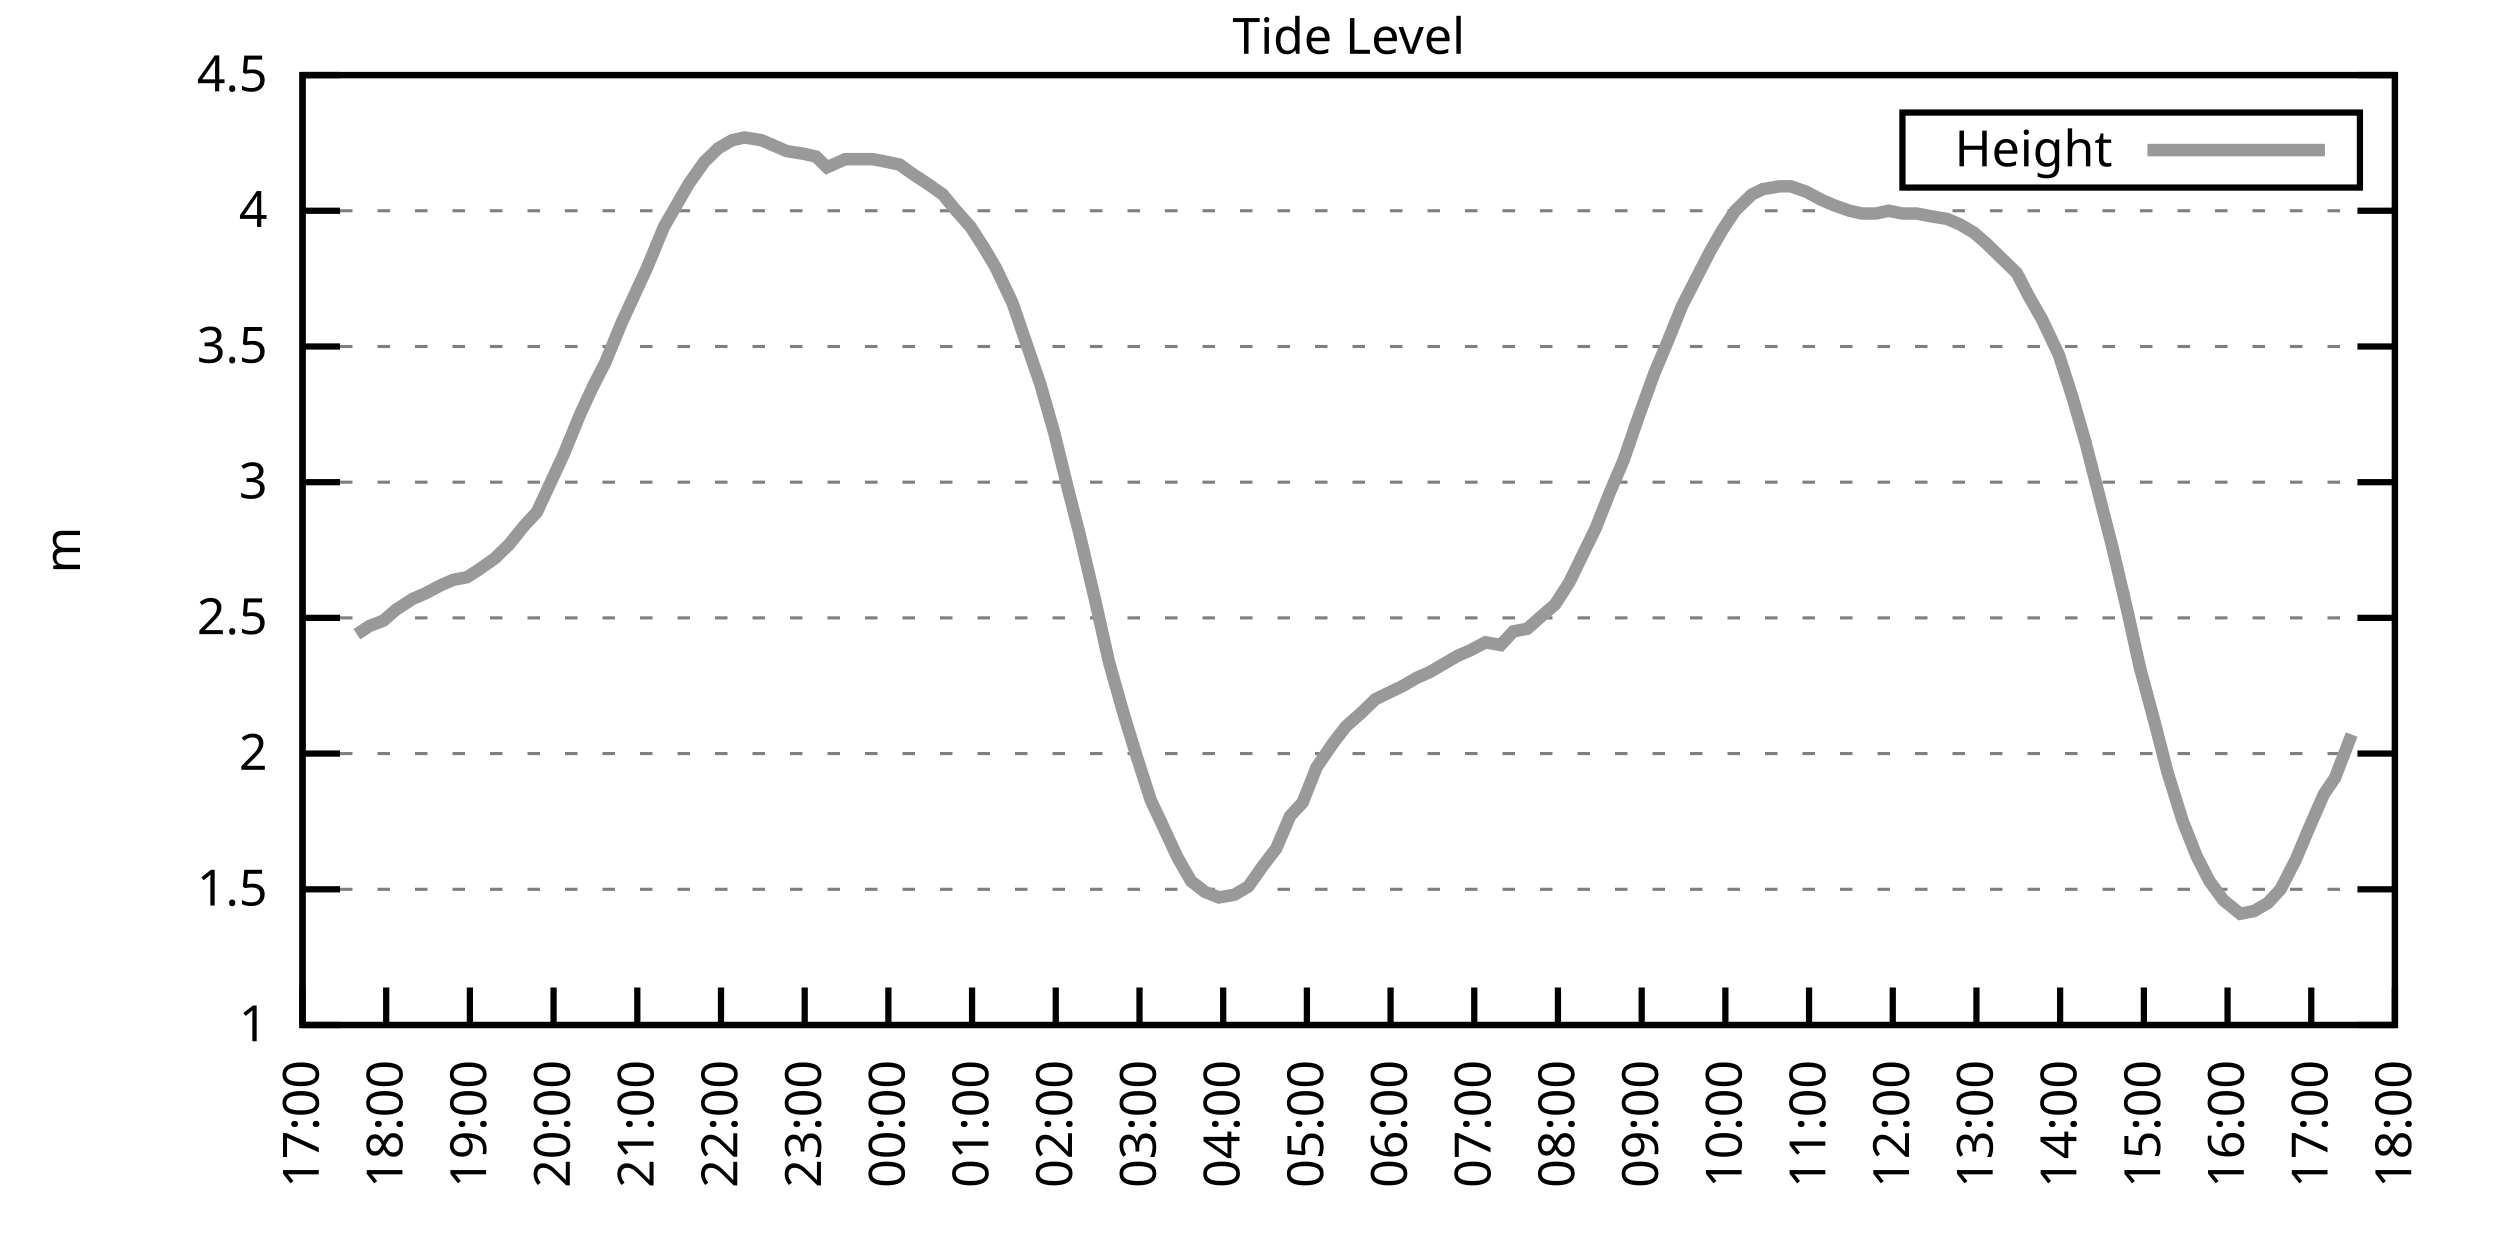
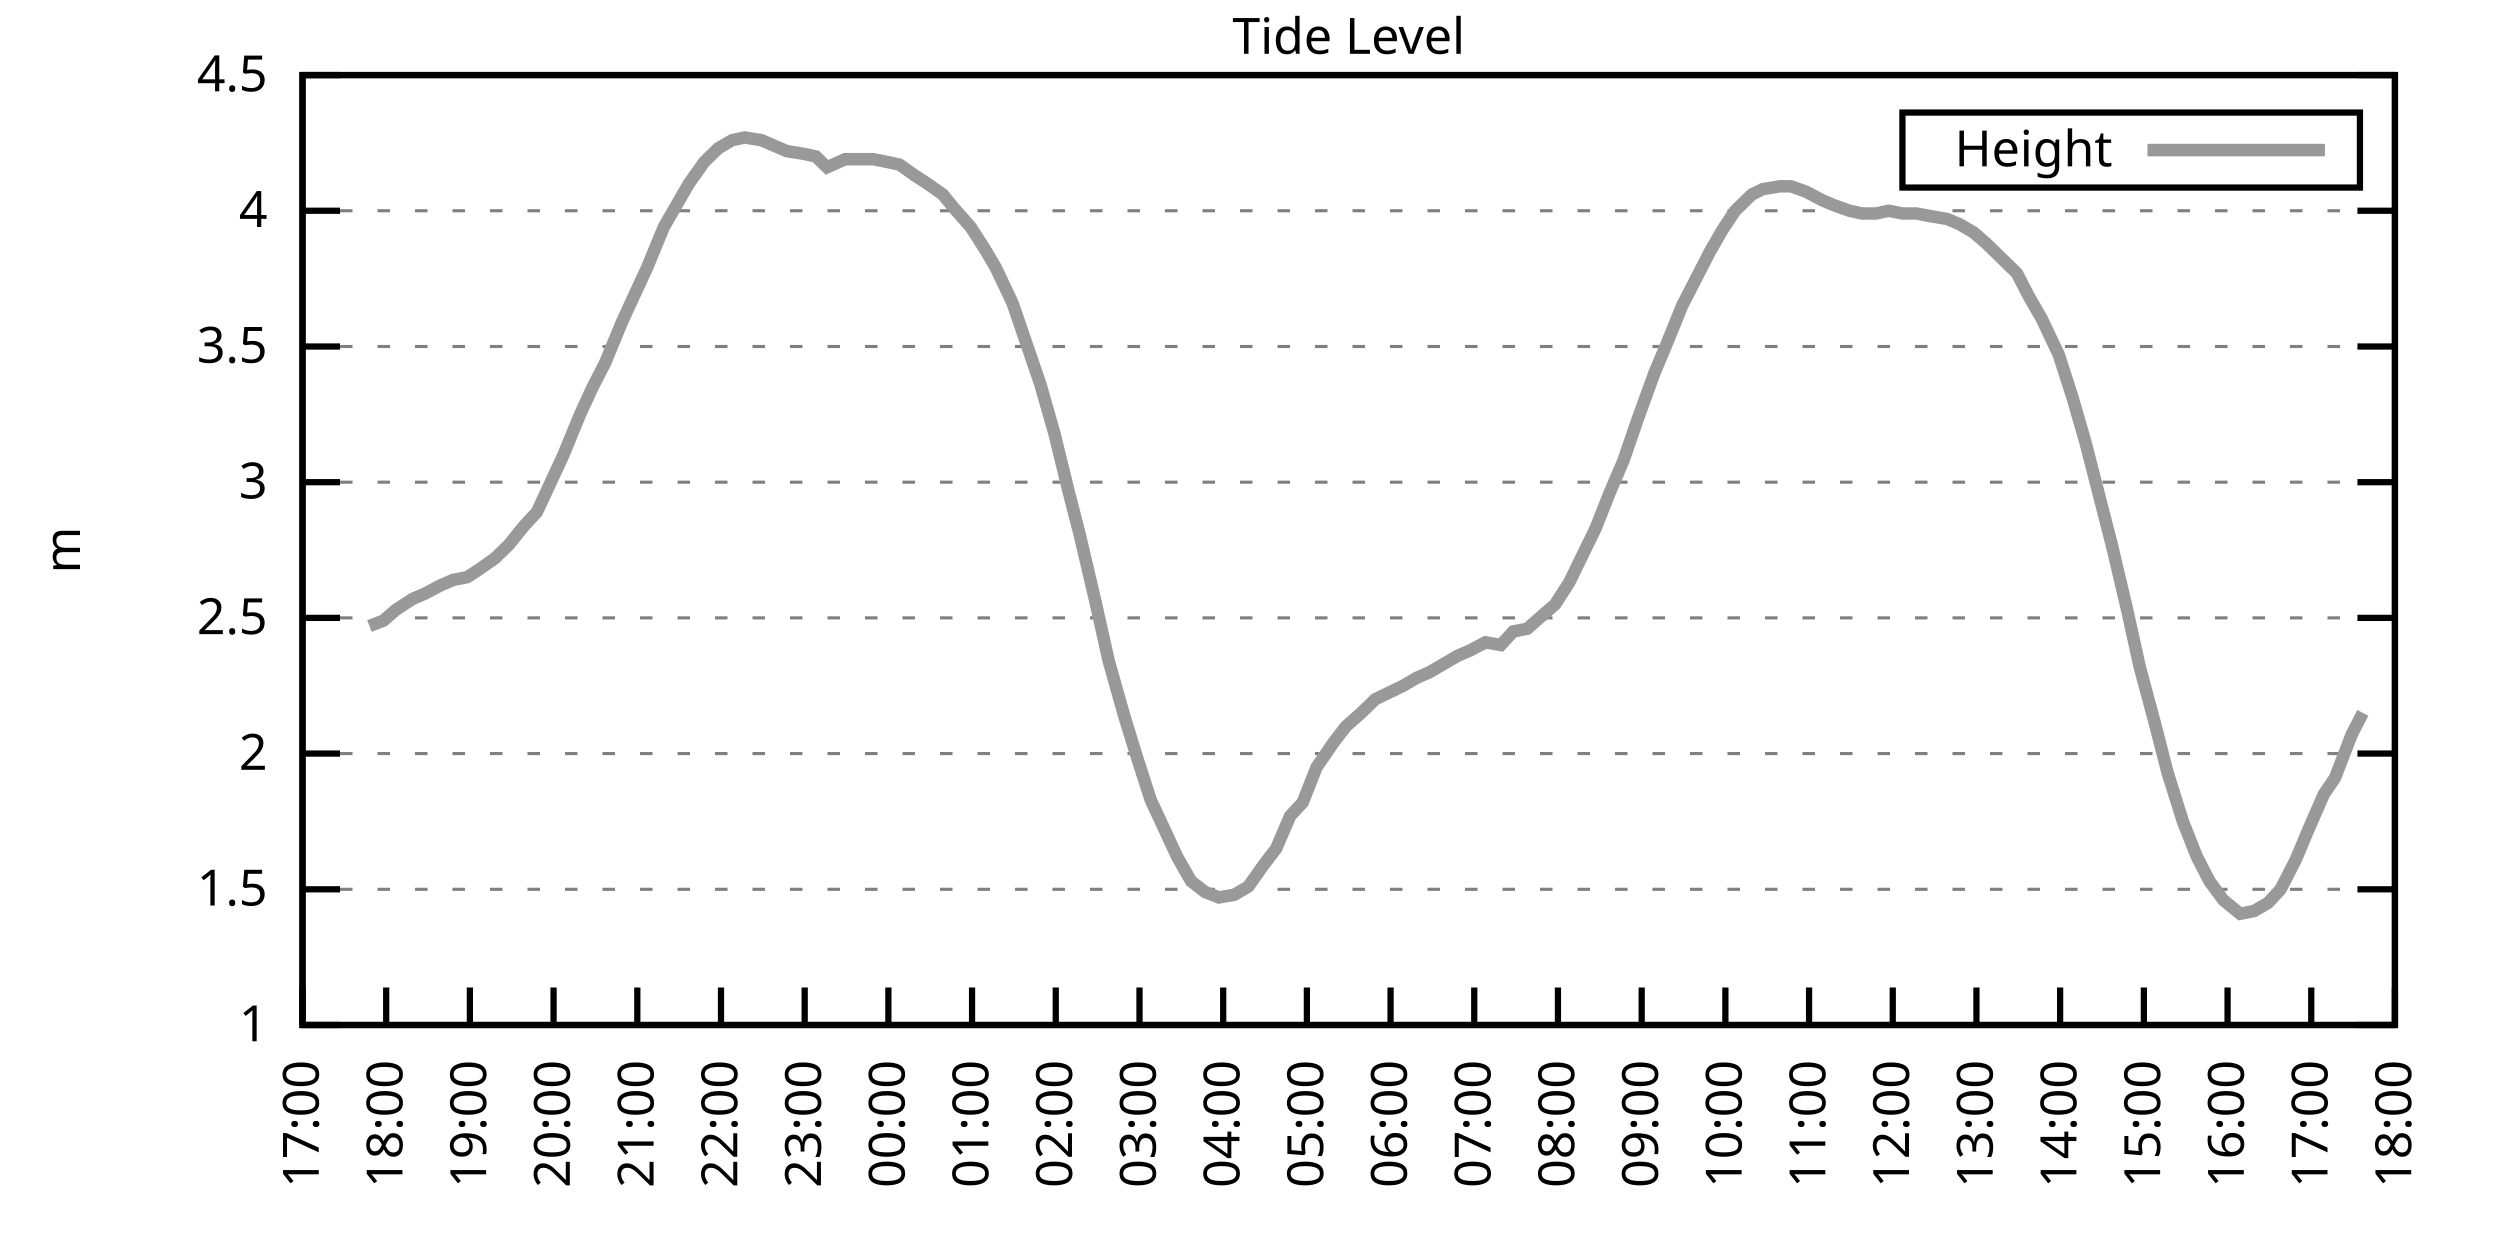
<svg xmlns="http://www.w3.org/2000/svg" xmlns:xlink="http://www.w3.org/1999/xlink" width="400" height="200" viewBox="0 0 400 200">
  <g id="gnuplot_canvas">
    <rect x="0" y="0" width="400" height="200" fill="none" />
    <defs>
      <circle id="gpDot" r="0.5" stroke-width="0.5" stroke="currentColor" />
      <path id="gpPt0" stroke-width="0.333" stroke="currentColor" d="M-1,0 h2 M0,-1 v2" />
      <path id="gpPt1" stroke-width="0.333" stroke="currentColor" d="M-1,-1 L1,1 M1,-1 L-1,1" />
      <path id="gpPt2" stroke-width="0.333" stroke="currentColor" d="M-1,0 L1,0 M0,-1 L0,1 M-1,-1 L1,1 M-1,1 L1,-1" />
      <rect id="gpPt3" stroke-width="0.333" stroke="currentColor" x="-1" y="-1" width="2" height="2" />
      <rect id="gpPt4" stroke-width="0.333" stroke="currentColor" fill="currentColor" x="-1" y="-1" width="2" height="2" />
      <circle id="gpPt5" stroke-width="0.333" stroke="currentColor" cx="0" cy="0" r="1" />
      <use xlink:href="#gpPt5" id="gpPt6" fill="currentColor" stroke="none" />
      <path id="gpPt7" stroke-width="0.333" stroke="currentColor" d="M0,-1.33 L-1.33,0.67 L1.33,0.67 z" />
      <use xlink:href="#gpPt7" id="gpPt8" fill="currentColor" stroke="none" />
      <use xlink:href="#gpPt7" id="gpPt9" stroke="currentColor" transform="rotate(180)" />
      <use xlink:href="#gpPt9" id="gpPt10" fill="currentColor" stroke="none" />
      <use xlink:href="#gpPt3" id="gpPt11" stroke="currentColor" transform="rotate(45)" />
      <use xlink:href="#gpPt11" id="gpPt12" fill="currentColor" stroke="none" />
      <path id="gpPt13" stroke-width="0.333" stroke="currentColor" d="M0,1.330 L1.265,0.411 L0.782,-1.067 L-0.782,-1.076 L-1.265,0.411 z" />
      <use xlink:href="#gpPt13" id="gpPt14" fill="currentColor" stroke="none" />
      <filter id="textbox" filterUnits="objectBoundingBox" x="0" y="0" height="1" width="1">
        <feFlood flood-color="white" flood-opacity="1" result="bgnd" />
        <feComposite in="SourceGraphic" in2="bgnd" operator="atop" />
      </filter>
      <filter id="greybox" filterUnits="objectBoundingBox" x="0" y="0" height="1" width="1">
        <feFlood flood-color="lightgrey" flood-opacity="1" result="grey" />
        <feComposite in="SourceGraphic" in2="grey" operator="atop" />
      </filter>
    </defs>
    <g fill="none" color="white" stroke="currentColor" stroke-width="1.00" stroke-linecap="butt" stroke-linejoin="miter">
</g>
    <g fill="none" color="black" stroke="currentColor" stroke-width="1.00" stroke-linecap="butt" stroke-linejoin="miter">
      <g stroke="none" shape-rendering="crispEdges">
        <polygon fill="rgb(255, 255, 255)" points="48.40,164.00 383.18,164.00 383.18,12.02 48.40,12.02 " />
      </g>
    </g>
    <g fill="none" color="black" stroke="currentColor" stroke-width="1.00" stroke-linecap="butt" stroke-linejoin="miter">
</g>
    <g fill="none" color="black" stroke="black" stroke-width="0.50" stroke-linecap="butt" stroke-linejoin="miter">
</g>
    <g fill="none" color="gray" stroke="currentColor" stroke-width="0.50" stroke-linecap="butt" stroke-linejoin="miter">
      <path stroke="gray" stroke-dasharray="2,4" class="gridline" d="M48.40,164.00 L383.19,164.00  " />
    </g>
    <g fill="none" color="gray" stroke="gray" stroke-width="1.00" stroke-linecap="butt" stroke-linejoin="miter">
</g>
    <g fill="none" color="black" stroke="currentColor" stroke-width="1.00" stroke-linecap="butt" stroke-linejoin="miter">
      <path stroke="black" d="M48.40,164.00 L54.40,164.00 M383.19,164.00 L377.19,164.00  " />
      <g transform="translate(42.80,166.60)" stroke="none" fill="black" font-family="Sans" font-size="8.00" text-anchor="end">
        <text>
          <tspan font-family="Sans"> 1</tspan>
        </text>
      </g>
    </g>
    <g fill="none" color="black" stroke="currentColor" stroke-width="1.00" stroke-linecap="butt" stroke-linejoin="miter">
</g>
    <g fill="none" color="black" stroke="black" stroke-width="0.50" stroke-linecap="butt" stroke-linejoin="miter">
</g>
    <g fill="none" color="gray" stroke="currentColor" stroke-width="0.50" stroke-linecap="butt" stroke-linejoin="miter">
      <path stroke="gray" stroke-dasharray="2,4" class="gridline" d="M48.40,142.29 L383.19,142.29  " />
    </g>
    <g fill="none" color="gray" stroke="gray" stroke-width="1.00" stroke-linecap="butt" stroke-linejoin="miter">
</g>
    <g fill="none" color="black" stroke="currentColor" stroke-width="1.00" stroke-linecap="butt" stroke-linejoin="miter">
      <path stroke="black" d="M48.40,142.29 L54.40,142.29 M383.19,142.29 L377.19,142.29  " />
      <g transform="translate(42.80,144.89)" stroke="none" fill="black" font-family="Sans" font-size="8.00" text-anchor="end">
        <text>
          <tspan font-family="Sans"> 1.5</tspan>
        </text>
      </g>
    </g>
    <g fill="none" color="black" stroke="currentColor" stroke-width="1.00" stroke-linecap="butt" stroke-linejoin="miter">
</g>
    <g fill="none" color="black" stroke="black" stroke-width="0.50" stroke-linecap="butt" stroke-linejoin="miter">
</g>
    <g fill="none" color="gray" stroke="currentColor" stroke-width="0.50" stroke-linecap="butt" stroke-linejoin="miter">
      <path stroke="gray" stroke-dasharray="2,4" class="gridline" d="M48.40,120.57 L383.19,120.57  " />
    </g>
    <g fill="none" color="gray" stroke="gray" stroke-width="1.00" stroke-linecap="butt" stroke-linejoin="miter">
</g>
    <g fill="none" color="black" stroke="currentColor" stroke-width="1.00" stroke-linecap="butt" stroke-linejoin="miter">
      <path stroke="black" d="M48.40,120.57 L54.40,120.57 M383.19,120.57 L377.19,120.57  " />
      <g transform="translate(42.80,123.17)" stroke="none" fill="black" font-family="Sans" font-size="8.00" text-anchor="end">
        <text>
          <tspan font-family="Sans"> 2</tspan>
        </text>
      </g>
    </g>
    <g fill="none" color="black" stroke="currentColor" stroke-width="1.00" stroke-linecap="butt" stroke-linejoin="miter">
</g>
    <g fill="none" color="black" stroke="black" stroke-width="0.50" stroke-linecap="butt" stroke-linejoin="miter">
</g>
    <g fill="none" color="gray" stroke="currentColor" stroke-width="0.50" stroke-linecap="butt" stroke-linejoin="miter">
      <path stroke="gray" stroke-dasharray="2,4" class="gridline" d="M48.40,98.86 L383.19,98.86  " />
    </g>
    <g fill="none" color="gray" stroke="gray" stroke-width="1.00" stroke-linecap="butt" stroke-linejoin="miter">
</g>
    <g fill="none" color="black" stroke="currentColor" stroke-width="1.00" stroke-linecap="butt" stroke-linejoin="miter">
      <path stroke="black" d="M48.40,98.86 L54.40,98.86 M383.19,98.86 L377.19,98.86  " />
      <g transform="translate(42.80,101.46)" stroke="none" fill="black" font-family="Sans" font-size="8.00" text-anchor="end">
        <text>
          <tspan font-family="Sans"> 2.5</tspan>
        </text>
      </g>
    </g>
    <g fill="none" color="black" stroke="currentColor" stroke-width="1.00" stroke-linecap="butt" stroke-linejoin="miter">
</g>
    <g fill="none" color="black" stroke="black" stroke-width="0.50" stroke-linecap="butt" stroke-linejoin="miter">
</g>
    <g fill="none" color="gray" stroke="currentColor" stroke-width="0.50" stroke-linecap="butt" stroke-linejoin="miter">
      <path stroke="gray" stroke-dasharray="2,4" class="gridline" d="M48.40,77.15 L383.19,77.15  " />
    </g>
    <g fill="none" color="gray" stroke="gray" stroke-width="1.00" stroke-linecap="butt" stroke-linejoin="miter">
</g>
    <g fill="none" color="black" stroke="currentColor" stroke-width="1.00" stroke-linecap="butt" stroke-linejoin="miter">
      <path stroke="black" d="M48.40,77.15 L54.40,77.15 M383.19,77.15 L377.19,77.15  " />
      <g transform="translate(42.80,79.75)" stroke="none" fill="black" font-family="Sans" font-size="8.00" text-anchor="end">
        <text>
          <tspan font-family="Sans"> 3</tspan>
        </text>
      </g>
    </g>
    <g fill="none" color="black" stroke="currentColor" stroke-width="1.00" stroke-linecap="butt" stroke-linejoin="miter">
</g>
    <g fill="none" color="black" stroke="black" stroke-width="0.50" stroke-linecap="butt" stroke-linejoin="miter">
</g>
    <g fill="none" color="gray" stroke="currentColor" stroke-width="0.50" stroke-linecap="butt" stroke-linejoin="miter">
      <path stroke="gray" stroke-dasharray="2,4" class="gridline" d="M48.40,55.44 L383.19,55.44  " />
    </g>
    <g fill="none" color="gray" stroke="gray" stroke-width="1.00" stroke-linecap="butt" stroke-linejoin="miter">
</g>
    <g fill="none" color="black" stroke="currentColor" stroke-width="1.00" stroke-linecap="butt" stroke-linejoin="miter">
      <path stroke="black" d="M48.40,55.44 L54.40,55.44 M383.19,55.44 L377.19,55.44  " />
      <g transform="translate(42.80,58.04)" stroke="none" fill="black" font-family="Sans" font-size="8.00" text-anchor="end">
        <text>
          <tspan font-family="Sans"> 3.5</tspan>
        </text>
      </g>
    </g>
    <g fill="none" color="black" stroke="currentColor" stroke-width="1.00" stroke-linecap="butt" stroke-linejoin="miter">
</g>
    <g fill="none" color="black" stroke="black" stroke-width="0.50" stroke-linecap="butt" stroke-linejoin="miter">
</g>
    <g fill="none" color="gray" stroke="currentColor" stroke-width="0.50" stroke-linecap="butt" stroke-linejoin="miter">
      <path stroke="gray" stroke-dasharray="2,4" class="gridline" d="M48.40,33.72 L383.19,33.72  " />
    </g>
    <g fill="none" color="gray" stroke="gray" stroke-width="1.00" stroke-linecap="butt" stroke-linejoin="miter">
</g>
    <g fill="none" color="black" stroke="currentColor" stroke-width="1.00" stroke-linecap="butt" stroke-linejoin="miter">
      <path stroke="black" d="M48.40,33.72 L54.40,33.72 M383.19,33.72 L377.19,33.72  " />
      <g transform="translate(42.80,36.32)" stroke="none" fill="black" font-family="Sans" font-size="8.00" text-anchor="end">
        <text>
          <tspan font-family="Sans"> 4</tspan>
        </text>
      </g>
    </g>
    <g fill="none" color="black" stroke="currentColor" stroke-width="1.00" stroke-linecap="butt" stroke-linejoin="miter">
</g>
    <g fill="none" color="black" stroke="black" stroke-width="0.50" stroke-linecap="butt" stroke-linejoin="miter">
</g>
    <g fill="none" color="gray" stroke="currentColor" stroke-width="0.50" stroke-linecap="butt" stroke-linejoin="miter">
      <path stroke="gray" stroke-dasharray="2,4" class="gridline" d="M48.40,12.01 L383.19,12.01  " />
    </g>
    <g fill="none" color="gray" stroke="gray" stroke-width="1.00" stroke-linecap="butt" stroke-linejoin="miter">
</g>
    <g fill="none" color="black" stroke="currentColor" stroke-width="1.00" stroke-linecap="butt" stroke-linejoin="miter">
      <path stroke="black" d="M48.40,12.01 L54.40,12.01 M383.19,12.01 L377.19,12.01  " />
      <g transform="translate(42.80,14.61)" stroke="none" fill="black" font-family="Sans" font-size="8.00" text-anchor="end">
        <text>
          <tspan font-family="Sans"> 4.5</tspan>
        </text>
      </g>
    </g>
    <g fill="none" color="black" stroke="currentColor" stroke-width="1.00" stroke-linecap="butt" stroke-linejoin="miter">
      <path stroke="black" d="M48.40,164.00 L48.40,158.00  " />
      <g transform="translate(51.00,169.60) rotate(270.00)" stroke="none" fill="black" font-family="Sans" font-size="8.00" text-anchor="end">
        <text>
          <tspan font-family="Sans">17:00</tspan>
        </text>
      </g>
    </g>
    <g fill="none" color="black" stroke="currentColor" stroke-width="1.00" stroke-linecap="butt" stroke-linejoin="miter">
      <path stroke="black" d="M61.79,164.00 L61.79,158.00  " />
      <g transform="translate(64.39,169.60) rotate(270.00)" stroke="none" fill="black" font-family="Sans" font-size="8.00" text-anchor="end">
        <text>
          <tspan font-family="Sans">18:00</tspan>
        </text>
      </g>
    </g>
    <g fill="none" color="black" stroke="currentColor" stroke-width="1.00" stroke-linecap="butt" stroke-linejoin="miter">
      <path stroke="black" d="M75.18,164.00 L75.18,158.00  " />
      <g transform="translate(77.78,169.60) rotate(270.00)" stroke="none" fill="black" font-family="Sans" font-size="8.00" text-anchor="end">
        <text>
          <tspan font-family="Sans">19:00</tspan>
        </text>
      </g>
    </g>
    <g fill="none" color="black" stroke="currentColor" stroke-width="1.00" stroke-linecap="butt" stroke-linejoin="miter">
      <path stroke="black" d="M88.57,164.00 L88.57,158.00  " />
      <g transform="translate(91.17,169.60) rotate(270.00)" stroke="none" fill="black" font-family="Sans" font-size="8.00" text-anchor="end">
        <text>
          <tspan font-family="Sans">20:00</tspan>
        </text>
      </g>
    </g>
    <g fill="none" color="black" stroke="currentColor" stroke-width="1.00" stroke-linecap="butt" stroke-linejoin="miter">
      <path stroke="black" d="M101.97,164.00 L101.97,158.00  " />
      <g transform="translate(104.57,169.60) rotate(270.00)" stroke="none" fill="black" font-family="Sans" font-size="8.00" text-anchor="end">
        <text>
          <tspan font-family="Sans">21:00</tspan>
        </text>
      </g>
    </g>
    <g fill="none" color="black" stroke="currentColor" stroke-width="1.00" stroke-linecap="butt" stroke-linejoin="miter">
      <path stroke="black" d="M115.36,164.00 L115.36,158.00  " />
      <g transform="translate(117.96,169.60) rotate(270.00)" stroke="none" fill="black" font-family="Sans" font-size="8.00" text-anchor="end">
        <text>
          <tspan font-family="Sans">22:00</tspan>
        </text>
      </g>
    </g>
    <g fill="none" color="black" stroke="currentColor" stroke-width="1.00" stroke-linecap="butt" stroke-linejoin="miter">
      <path stroke="black" d="M128.75,164.00 L128.75,158.00  " />
      <g transform="translate(131.35,169.60) rotate(270.00)" stroke="none" fill="black" font-family="Sans" font-size="8.00" text-anchor="end">
        <text>
          <tspan font-family="Sans">23:00</tspan>
        </text>
      </g>
    </g>
    <g fill="none" color="black" stroke="currentColor" stroke-width="1.00" stroke-linecap="butt" stroke-linejoin="miter">
      <path stroke="black" d="M142.14,164.00 L142.14,158.00  " />
      <g transform="translate(144.74,169.60) rotate(270.00)" stroke="none" fill="black" font-family="Sans" font-size="8.00" text-anchor="end">
        <text>
          <tspan font-family="Sans">00:00</tspan>
        </text>
      </g>
    </g>
    <g fill="none" color="black" stroke="currentColor" stroke-width="1.00" stroke-linecap="butt" stroke-linejoin="miter">
      <path stroke="black" d="M155.53,164.00 L155.53,158.00  " />
      <g transform="translate(158.13,169.60) rotate(270.00)" stroke="none" fill="black" font-family="Sans" font-size="8.00" text-anchor="end">
        <text>
          <tspan font-family="Sans">01:00</tspan>
        </text>
      </g>
    </g>
    <g fill="none" color="black" stroke="currentColor" stroke-width="1.00" stroke-linecap="butt" stroke-linejoin="miter">
      <path stroke="black" d="M168.92,164.00 L168.92,158.00  " />
      <g transform="translate(171.52,169.60) rotate(270.00)" stroke="none" fill="black" font-family="Sans" font-size="8.00" text-anchor="end">
        <text>
          <tspan font-family="Sans">02:00</tspan>
        </text>
      </g>
    </g>
    <g fill="none" color="black" stroke="currentColor" stroke-width="1.00" stroke-linecap="butt" stroke-linejoin="miter">
      <path stroke="black" d="M182.32,164.00 L182.32,158.00  " />
      <g transform="translate(184.92,169.60) rotate(270.00)" stroke="none" fill="black" font-family="Sans" font-size="8.00" text-anchor="end">
        <text>
          <tspan font-family="Sans">03:00</tspan>
        </text>
      </g>
    </g>
    <g fill="none" color="black" stroke="currentColor" stroke-width="1.00" stroke-linecap="butt" stroke-linejoin="miter">
      <path stroke="black" d="M195.71,164.00 L195.71,158.00  " />
      <g transform="translate(198.31,169.60) rotate(270.00)" stroke="none" fill="black" font-family="Sans" font-size="8.00" text-anchor="end">
        <text>
          <tspan font-family="Sans">04:00</tspan>
        </text>
      </g>
    </g>
    <g fill="none" color="black" stroke="currentColor" stroke-width="1.00" stroke-linecap="butt" stroke-linejoin="miter">
      <path stroke="black" d="M209.10,164.00 L209.10,158.00  " />
      <g transform="translate(211.70,169.60) rotate(270.00)" stroke="none" fill="black" font-family="Sans" font-size="8.00" text-anchor="end">
        <text>
          <tspan font-family="Sans">05:00</tspan>
        </text>
      </g>
    </g>
    <g fill="none" color="black" stroke="currentColor" stroke-width="1.00" stroke-linecap="butt" stroke-linejoin="miter">
      <path stroke="black" d="M222.49,164.00 L222.49,158.00  " />
      <g transform="translate(225.09,169.60) rotate(270.00)" stroke="none" fill="black" font-family="Sans" font-size="8.00" text-anchor="end">
        <text>
          <tspan font-family="Sans">06:00</tspan>
        </text>
      </g>
    </g>
    <g fill="none" color="black" stroke="currentColor" stroke-width="1.00" stroke-linecap="butt" stroke-linejoin="miter">
      <path stroke="black" d="M235.88,164.00 L235.88,158.00  " />
      <g transform="translate(238.48,169.60) rotate(270.00)" stroke="none" fill="black" font-family="Sans" font-size="8.00" text-anchor="end">
        <text>
          <tspan font-family="Sans">07:00</tspan>
        </text>
      </g>
    </g>
    <g fill="none" color="black" stroke="currentColor" stroke-width="1.00" stroke-linecap="butt" stroke-linejoin="miter">
      <path stroke="black" d="M249.27,164.00 L249.27,158.00  " />
      <g transform="translate(251.87,169.60) rotate(270.00)" stroke="none" fill="black" font-family="Sans" font-size="8.00" text-anchor="end">
        <text>
          <tspan font-family="Sans">08:00</tspan>
        </text>
      </g>
    </g>
    <g fill="none" color="black" stroke="currentColor" stroke-width="1.00" stroke-linecap="butt" stroke-linejoin="miter">
      <path stroke="black" d="M262.67,164.00 L262.67,158.00  " />
      <g transform="translate(265.27,169.60) rotate(270.00)" stroke="none" fill="black" font-family="Sans" font-size="8.00" text-anchor="end">
        <text>
          <tspan font-family="Sans">09:00</tspan>
        </text>
      </g>
    </g>
    <g fill="none" color="black" stroke="currentColor" stroke-width="1.00" stroke-linecap="butt" stroke-linejoin="miter">
      <path stroke="black" d="M276.06,164.00 L276.06,158.00  " />
      <g transform="translate(278.66,169.60) rotate(270.00)" stroke="none" fill="black" font-family="Sans" font-size="8.00" text-anchor="end">
        <text>
          <tspan font-family="Sans">10:00</tspan>
        </text>
      </g>
    </g>
    <g fill="none" color="black" stroke="currentColor" stroke-width="1.00" stroke-linecap="butt" stroke-linejoin="miter">
      <path stroke="black" d="M289.45,164.00 L289.45,158.00  " />
      <g transform="translate(292.05,169.60) rotate(270.00)" stroke="none" fill="black" font-family="Sans" font-size="8.00" text-anchor="end">
        <text>
          <tspan font-family="Sans">11:00</tspan>
        </text>
      </g>
    </g>
    <g fill="none" color="black" stroke="currentColor" stroke-width="1.00" stroke-linecap="butt" stroke-linejoin="miter">
      <path stroke="black" d="M302.84,164.00 L302.84,158.00  " />
      <g transform="translate(305.44,169.60) rotate(270.00)" stroke="none" fill="black" font-family="Sans" font-size="8.00" text-anchor="end">
        <text>
          <tspan font-family="Sans">12:00</tspan>
        </text>
      </g>
    </g>
    <g fill="none" color="black" stroke="currentColor" stroke-width="1.00" stroke-linecap="butt" stroke-linejoin="miter">
      <path stroke="black" d="M316.23,164.00 L316.23,158.00  " />
      <g transform="translate(318.83,169.60) rotate(270.00)" stroke="none" fill="black" font-family="Sans" font-size="8.00" text-anchor="end">
        <text>
          <tspan font-family="Sans">13:00</tspan>
        </text>
      </g>
    </g>
    <g fill="none" color="black" stroke="currentColor" stroke-width="1.00" stroke-linecap="butt" stroke-linejoin="miter">
      <path stroke="black" d="M329.62,164.00 L329.62,158.00  " />
      <g transform="translate(332.22,169.60) rotate(270.00)" stroke="none" fill="black" font-family="Sans" font-size="8.00" text-anchor="end">
        <text>
          <tspan font-family="Sans">14:00</tspan>
        </text>
      </g>
    </g>
    <g fill="none" color="black" stroke="currentColor" stroke-width="1.00" stroke-linecap="butt" stroke-linejoin="miter">
      <path stroke="black" d="M343.02,164.00 L343.02,158.00  " />
      <g transform="translate(345.62,169.60) rotate(270.00)" stroke="none" fill="black" font-family="Sans" font-size="8.00" text-anchor="end">
        <text>
          <tspan font-family="Sans">15:00</tspan>
        </text>
      </g>
    </g>
    <g fill="none" color="black" stroke="currentColor" stroke-width="1.00" stroke-linecap="butt" stroke-linejoin="miter">
      <path stroke="black" d="M356.41,164.00 L356.41,158.00  " />
      <g transform="translate(359.01,169.60) rotate(270.00)" stroke="none" fill="black" font-family="Sans" font-size="8.00" text-anchor="end">
        <text>
          <tspan font-family="Sans">16:00</tspan>
        </text>
      </g>
    </g>
    <g fill="none" color="black" stroke="currentColor" stroke-width="1.00" stroke-linecap="butt" stroke-linejoin="miter">
      <path stroke="black" d="M369.80,164.00 L369.80,158.00  " />
      <g transform="translate(372.40,169.60) rotate(270.00)" stroke="none" fill="black" font-family="Sans" font-size="8.00" text-anchor="end">
        <text>
          <tspan font-family="Sans">17:00</tspan>
        </text>
      </g>
    </g>
    <g fill="none" color="black" stroke="currentColor" stroke-width="1.00" stroke-linecap="butt" stroke-linejoin="miter">
      <path stroke="black" d="M383.19,164.00 L383.19,158.00  " />
      <g transform="translate(385.79,169.60) rotate(270.00)" stroke="none" fill="black" font-family="Sans" font-size="8.00" text-anchor="end">
        <text>
          <tspan font-family="Sans">18:00</tspan>
        </text>
      </g>
    </g>
    <g fill="none" color="black" stroke="currentColor" stroke-width="1.00" stroke-linecap="butt" stroke-linejoin="miter">
</g>
    <g fill="none" color="black" stroke="currentColor" stroke-width="1.00" stroke-linecap="butt" stroke-linejoin="miter">
      <path stroke="black" d="M48.40,12.01 L48.40,164.00 L383.19,164.00 L383.19,12.01 L48.40,12.01 Z  " />
    </g>
    <g fill="none" color="black" stroke="currentColor" stroke-width="1.00" stroke-linecap="butt" stroke-linejoin="miter">
</g>
    <g fill="none" color="black" stroke="currentColor" stroke-width="1.00" stroke-linecap="butt" stroke-linejoin="miter">
      <path stroke="black" d="M304.39,30.01 L304.39,18.01 L377.59,18.01 L377.59,30.01 L304.39,30.01 Z  " />
    </g>
    <g id="Tide_level_plot_1">
      <g fill="none" color="white" stroke="black" stroke-width="2.00" stroke-linecap="butt" stroke-linejoin="miter">
</g>
      <g fill="none" color="black" stroke="currentColor" stroke-width="2.00" stroke-linecap="butt" stroke-linejoin="miter">
        <g transform="translate(337.99,26.61)" stroke="none" fill="black" font-family="Sans" font-size="8.00" text-anchor="end">
          <text>
            <tspan font-family="Sans">Height</tspan>
          </text>
        </g>
      </g>
      <g fill="none" color="black" stroke="currentColor" stroke-width="2.00" stroke-linecap="butt" stroke-linejoin="miter">
-         <path stroke="rgb(153, 153, 153)" d="M343.59,24.01 L371.99,24.01 M57.10,101.47 L59.11,100.16 L61.35,99.30 L63.35,97.56 L66.03,95.82 L68.04,94.95   L70.50,93.65 L72.50,92.78 L74.74,92.35 L76.75,91.04 L79.20,89.31 L81.43,87.14 L83.89,84.10 L85.90,81.93   L88.13,77.15 L90.14,72.81 L92.82,66.29 L94.82,61.95 L96.83,58.04 L99.51,51.53 L101.52,47.18 L103.53,42.84   L106.21,36.33 L108.22,32.85 L110.22,29.38 L112.68,25.91 L114.91,23.73 L117.14,22.43 L119.15,22.00 L121.83,22.43   L123.84,23.30 L125.85,24.17 L128.53,24.60 L130.54,25.04 L132.32,26.77 L135.22,25.47 L137.45,25.47 L139.69,25.47   L141.92,25.91 L143.93,26.34 L146.38,28.08 L148.39,29.38 L150.85,31.12 L152.63,33.29 L155.31,36.33 L157.54,39.80   L159.33,42.84 L162.01,48.49 L164.24,55.00 L166.47,61.52 L168.70,69.33 L170.93,78.45 L172.72,85.40 L175.17,95.82   L177.41,105.81 L179.86,114.49 L181.87,121.01 L184.10,127.96 L186.33,132.73 L188.34,137.08 L190.57,140.98 L192.81,142.72   L195.04,143.59 L197.49,143.16 L199.73,141.85 L202.18,138.38 L204.19,135.77 L206.42,130.56 L208.43,128.39 L210.66,122.75   L213.34,118.84 L215.35,116.23 L217.80,114.06 L220.04,111.89 L221.82,111.02 L224.50,109.72 L226.73,108.42 L228.74,107.55   L230.97,106.24 L233.20,104.94 L235.21,104.07 L237.67,102.77 L240.12,103.20 L242.13,101.03 L244.36,100.60 L246.82,98.43   L248.83,96.69 L251.06,93.22 L255.30,84.53 L257.53,78.89 L259.76,73.67 L262.00,67.16 L264.67,59.78 L266.68,55.00   L269.14,48.92 L271.15,45.01 L273.60,40.24 L275.61,36.76 L277.62,33.72 L280.30,31.12 L282.08,30.25 L284.76,29.81   L286.55,29.81 L289.00,30.68 L291.46,31.99 L293.47,32.85 L295.92,33.72 L297.93,34.16 L300.16,34.16 L302.17,33.72   L304.40,34.16 L306.63,34.16 L308.87,34.59 L311.54,35.03 L313.55,35.89 L315.79,37.20 L317.79,38.93 L320.47,41.54   L322.70,43.71 L324.49,47.18 L326.72,51.09 L329.40,56.74 L331.63,63.69 L333.64,70.63 L337.88,87.14 L340.34,97.56   L342.35,106.68 L344.80,115.80 L346.81,123.61 L349.26,131.43 L351.50,137.08 L353.51,140.98 L355.74,144.02 L358.42,146.20   L360.65,145.76 L362.88,144.46 L364.89,142.29 L367.34,137.51 L369.35,132.73 L371.81,127.09 L373.59,124.48 L376.27,117.53    " />
+         <path stroke="rgb(153, 153, 153)" d="M343.59,24.01 L371.99,24.01 M59.11,100.16 L61.35,99.30 L63.35,97.56 L66.03,95.82 L68.04,94.95 L70.50,93.65   L72.50,92.78 L74.74,92.35 L76.75,91.04 L79.20,89.31 L81.43,87.14 L83.89,84.10 L85.90,81.93 L88.13,77.15   L90.14,72.81 L92.82,66.29 L94.82,61.95 L96.83,58.04 L99.51,51.53 L101.52,47.18 L103.53,42.84 L106.21,36.33   L108.22,32.85 L110.22,29.38 L112.68,25.91 L114.91,23.73 L117.14,22.43 L119.15,22.00 L121.83,22.43 L123.84,23.30   L125.85,24.17 L128.53,24.60 L130.54,25.04 L132.32,26.77 L135.22,25.47 L137.45,25.47 L139.69,25.47 L141.92,25.91   L143.93,26.34 L146.38,28.08 L148.39,29.38 L150.85,31.12 L152.63,33.29 L155.31,36.33 L157.54,39.80 L159.33,42.84   L162.01,48.49 L164.24,55.00 L166.47,61.52 L168.70,69.33 L170.93,78.45 L172.72,85.40 L175.17,95.82 L177.41,105.81   L179.86,114.49 L181.87,121.01 L184.10,127.96 L186.33,132.73 L188.34,137.08 L190.57,140.98 L192.81,142.72 L195.04,143.59   L197.49,143.16 L199.73,141.85 L202.18,138.38 L204.19,135.77 L206.42,130.56 L208.43,128.39 L210.66,122.75 L213.34,118.84   L215.35,116.23 L217.80,114.06 L220.04,111.89 L221.82,111.02 L224.50,109.72 L226.73,108.42 L228.74,107.55 L230.97,106.24   L233.20,104.94 L235.21,104.07 L237.67,102.77 L240.12,103.20 L242.13,101.03 L244.36,100.60 L246.82,98.43 L248.83,96.69   L251.06,93.22 L255.30,84.53 L257.53,78.89 L259.76,73.67 L262.00,67.16 L264.67,59.78 L266.68,55.00 L269.14,48.92   L271.15,45.01 L273.60,40.24 L275.61,36.76 L277.62,33.72 L280.30,31.12 L282.08,30.25 L284.76,29.81 L286.55,29.81   L289.00,30.68 L291.46,31.99 L293.47,32.85 L295.92,33.72 L297.93,34.16 L300.16,34.16 L302.17,33.72 L304.40,34.16   L306.63,34.16 L308.87,34.59 L311.54,35.03 L313.55,35.89 L315.79,37.20 L317.79,38.93 L320.47,41.54 L322.70,43.71   L324.49,47.18 L326.72,51.09 L329.40,56.74 L331.63,63.69 L333.64,70.63 L337.88,87.14 L340.34,97.56 L342.35,106.68   L344.80,115.80 L346.81,123.61 L349.26,131.43 L351.50,137.08 L353.51,140.98 L355.74,144.02 L358.42,146.20 L360.65,145.76   L362.88,144.46 L364.89,142.29 L367.34,137.51 L369.35,132.73 L371.81,127.09 L373.59,124.48 L376.27,117.53 L378.06,114.06    " />
      </g>
    </g>
    <g fill="none" color="black" stroke="currentColor" stroke-width="2.00" stroke-linecap="butt" stroke-linejoin="miter">
</g>
    <g fill="none" color="black" stroke="black" stroke-width="1.00" stroke-linecap="butt" stroke-linejoin="miter">
</g>
    <g fill="none" color="black" stroke="currentColor" stroke-width="1.00" stroke-linecap="butt" stroke-linejoin="miter">
      <path stroke="black" d="M48.40,12.01 L48.40,164.00 L383.19,164.00 L383.19,12.01 L48.40,12.01 Z  " />
      <g transform="translate(12.80,88.01) rotate(270.00)" stroke="none" fill="black" font-family="Sans" font-size="8.00" text-anchor="middle">
        <text>
          <tspan font-family="Sans">m</tspan>
        </text>
      </g>
    </g>
    <g fill="none" color="black" stroke="currentColor" stroke-width="1.00" stroke-linecap="butt" stroke-linejoin="miter">
</g>
    <g fill="none" color="black" stroke="currentColor" stroke-width="1.00" stroke-linecap="butt" stroke-linejoin="miter">
      <g transform="translate(215.79,8.61)" stroke="none" fill="black" font-family="Sans" font-size="8.00" text-anchor="middle">
        <text>
          <tspan font-family="Sans">Tide Level</tspan>
        </text>
      </g>
    </g>
    <g fill="none" color="black" stroke="currentColor" stroke-width="1.00" stroke-linecap="butt" stroke-linejoin="miter">
</g>
  </g>
</svg>
